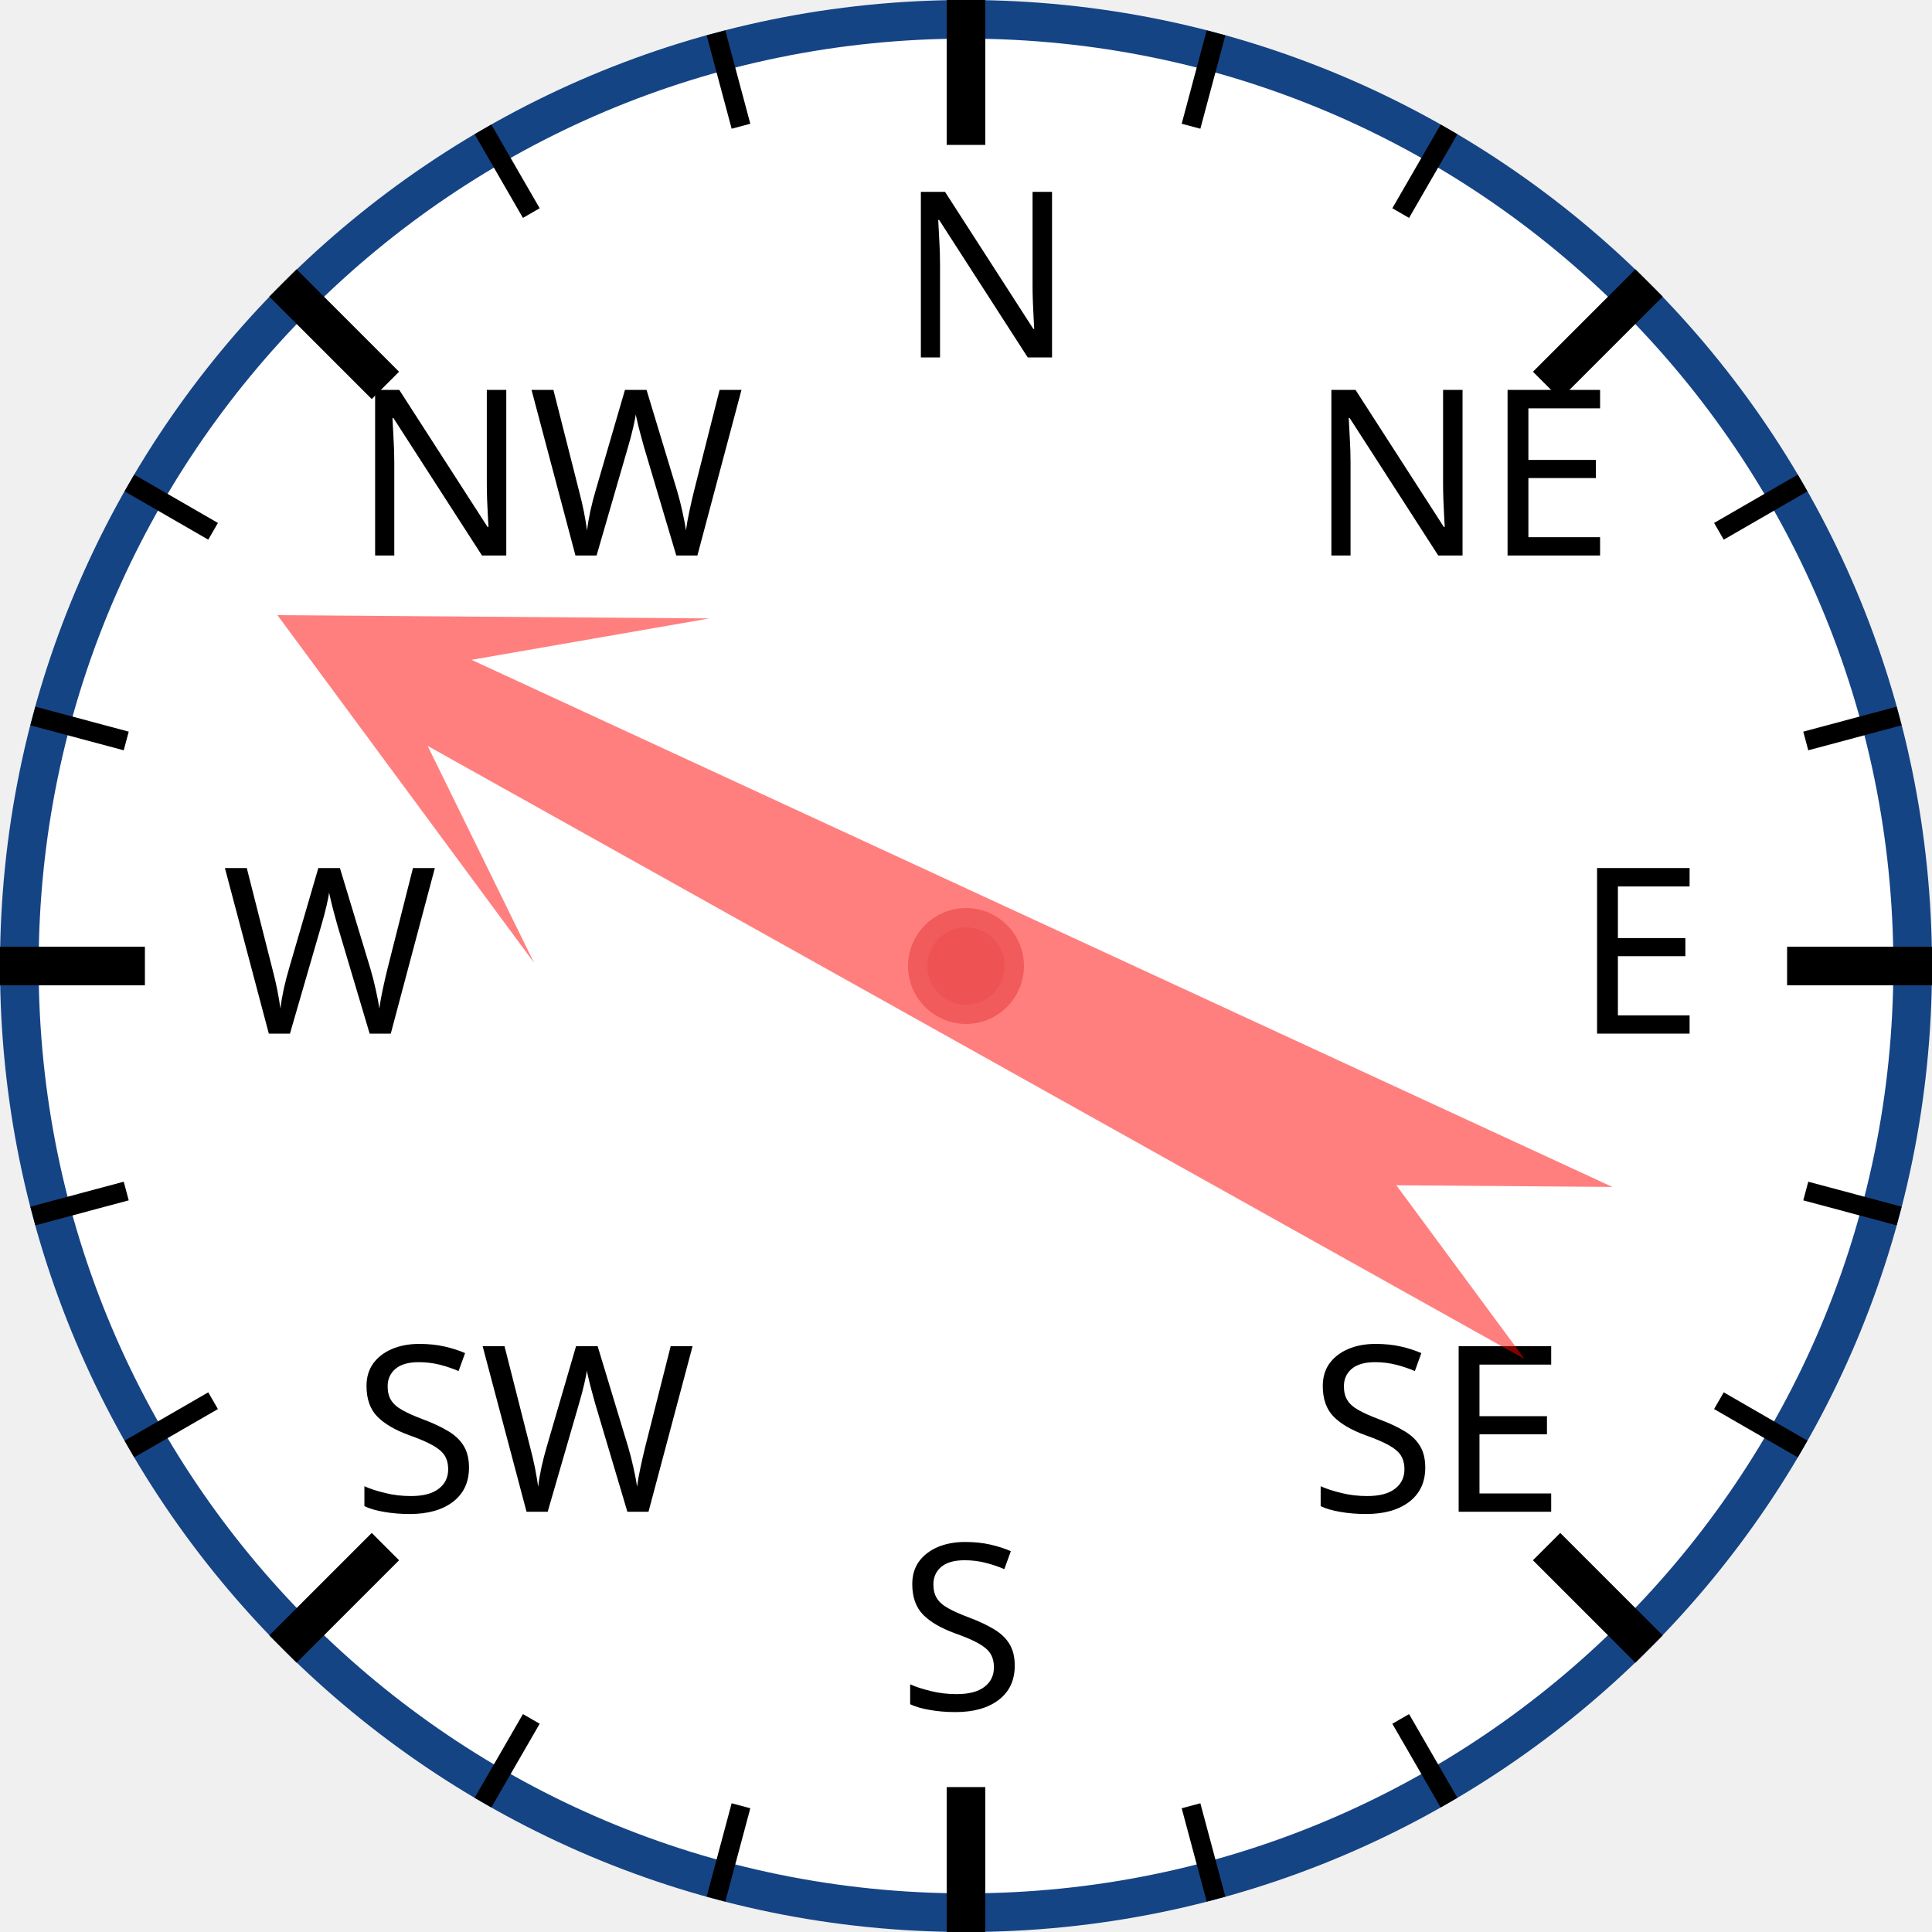
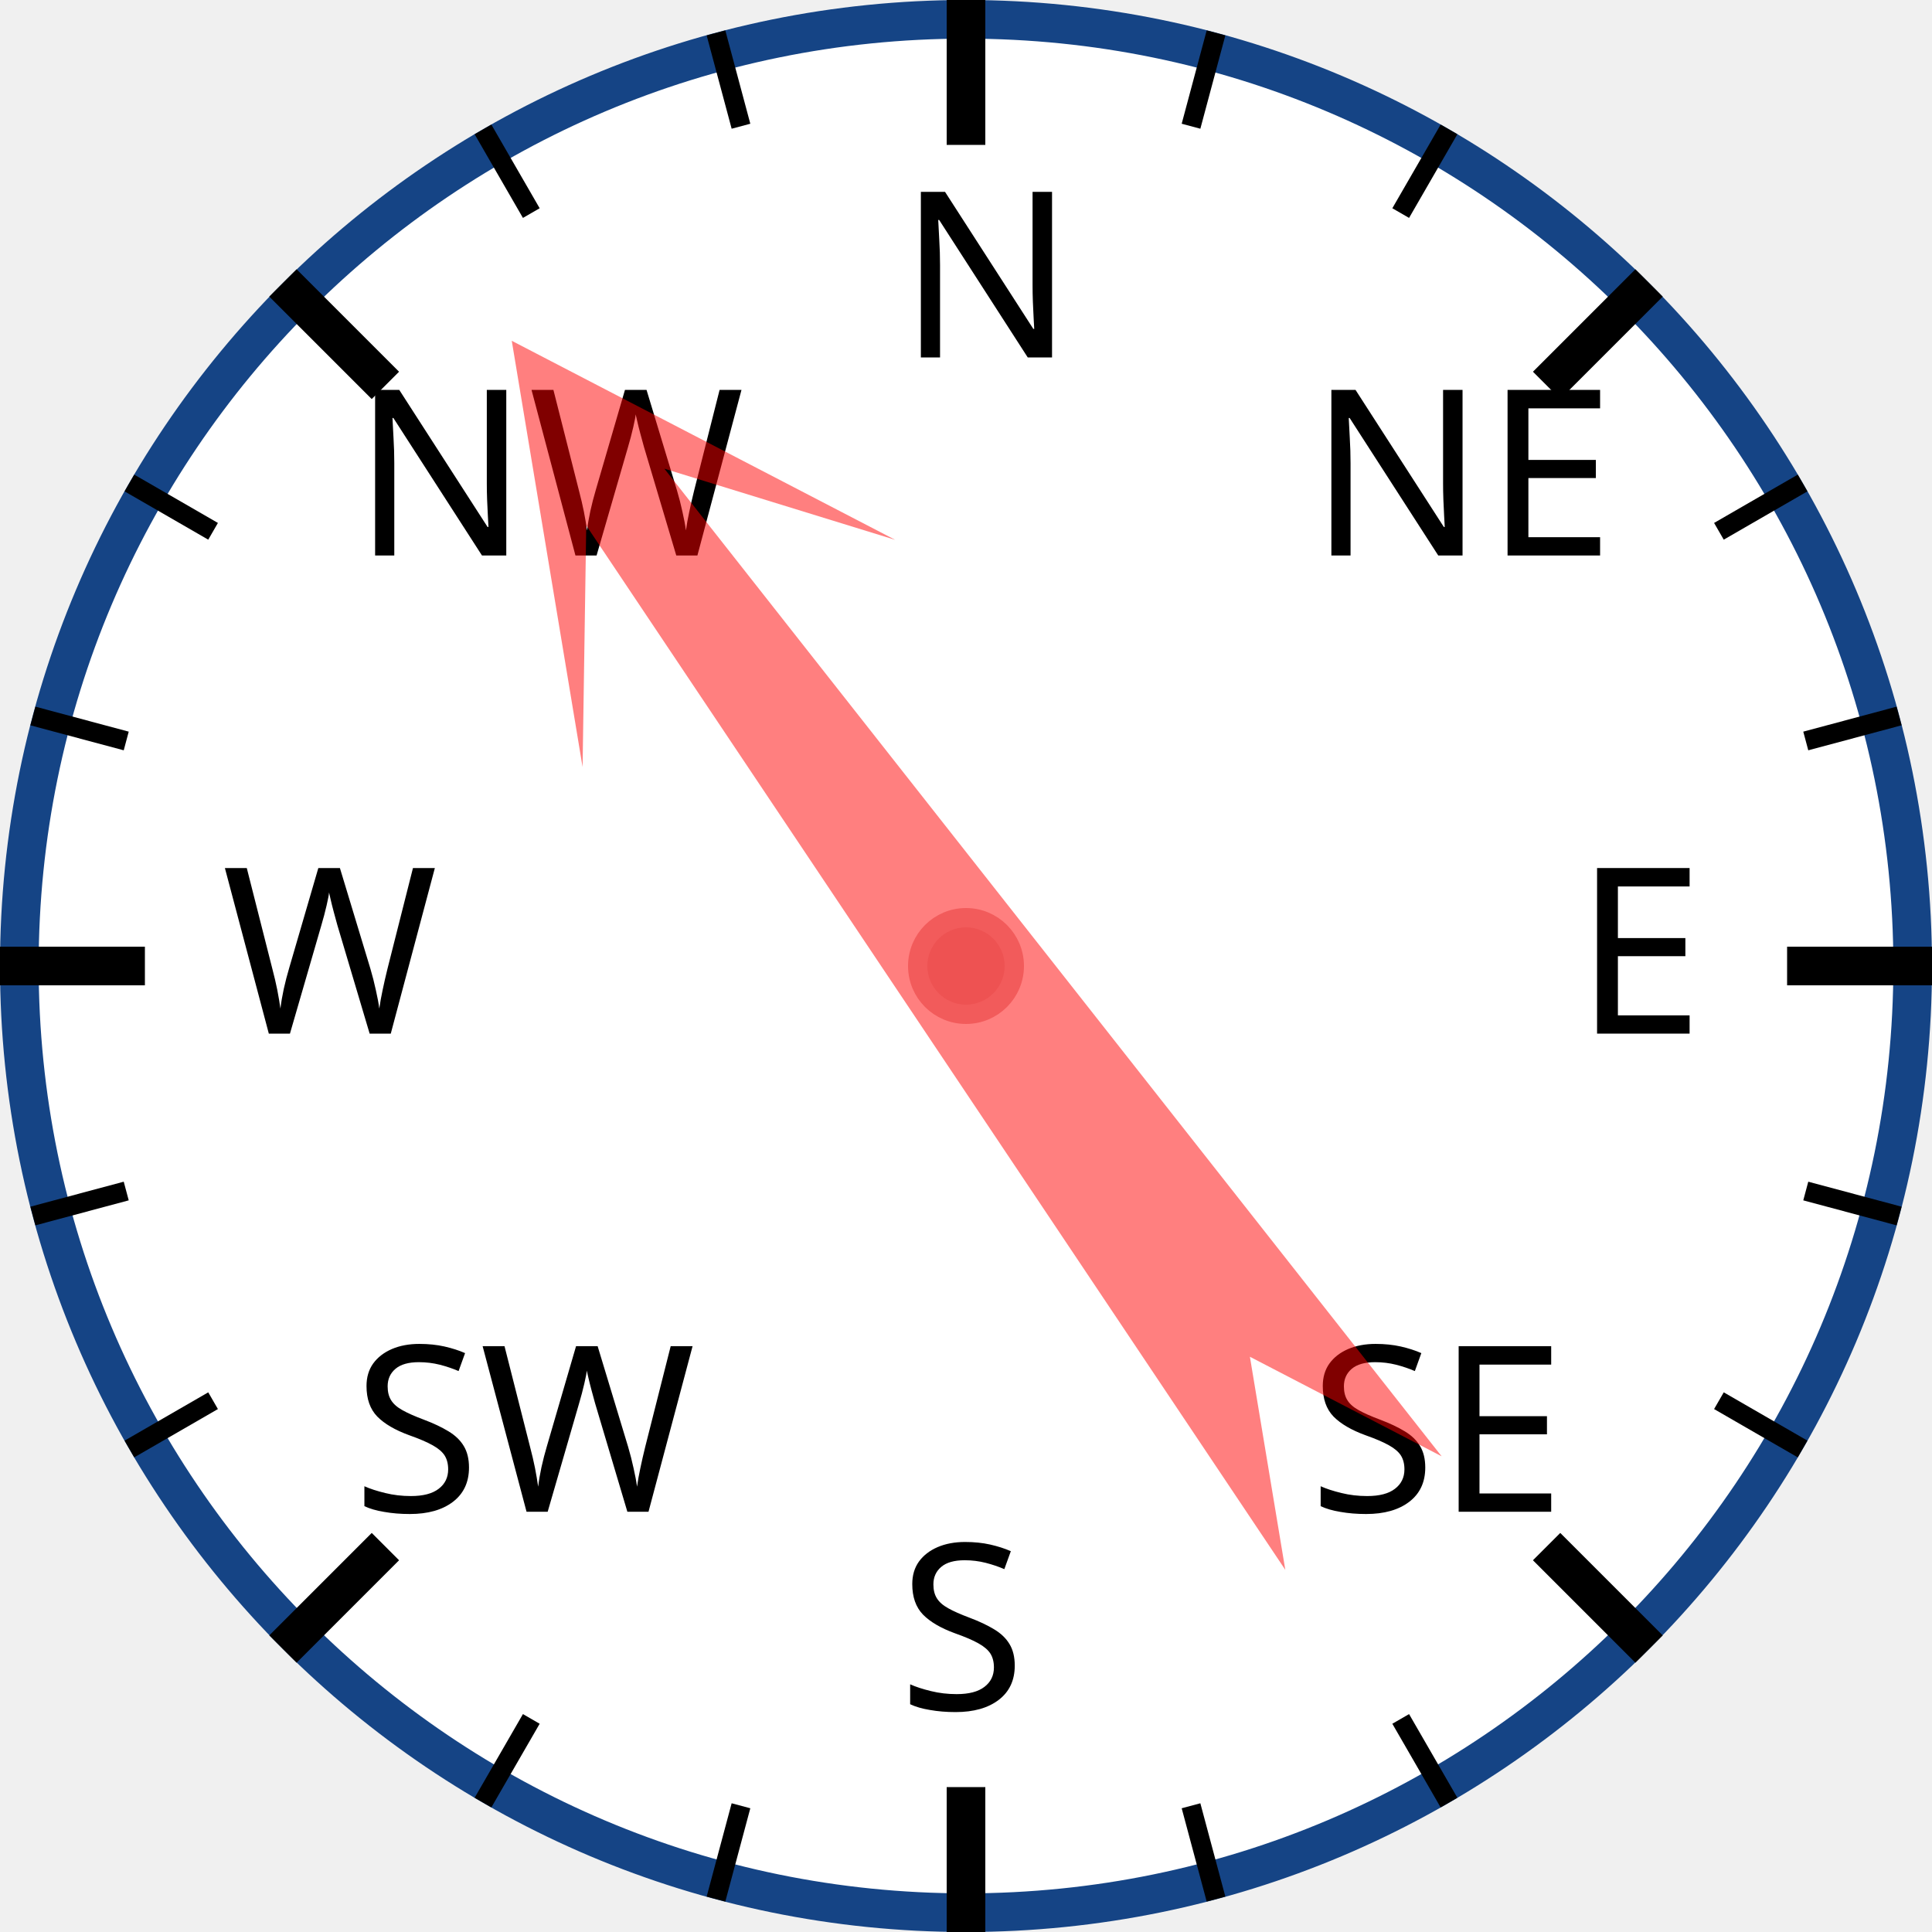
<svg xmlns="http://www.w3.org/2000/svg" width="120px" height="120px" viewBox="0 0 200 200">
  <circle cx="100" cy="100" r="98" style="fill: white; stroke: #154485; stroke-width: 4;" />
  <text x="93.0" y="37.0" style="font-family: sans-serif; font-size: 18pt;">N</text>
  <line x1="100.0" y1="0.0" x2="100.0" y2="15.0" style="stroke: black; stroke-width: 4;" />
  <line x1="74.118" y1="3.407" x2="76.706" y2="13.067" style="stroke: black; stroke-width: 2;" />
  <line x1="50" y1="13.397" x2="55" y2="22.058" style="stroke: black; stroke-width: 2;" />
  <text x="36.503" y="57.503" style="font-family: sans-serif; font-size: 18pt;">NW</text>
  <line x1="29.289" y1="29.289" x2="39.896" y2="39.896" style="stroke: black; stroke-width: 4;" />
  <line x1="13.397" y1="50" x2="22.058" y2="55" style="stroke: black; stroke-width: 2;" />
  <line x1="3.407" y1="74.118" x2="13.067" y2="76.706" style="stroke: black; stroke-width: 2;" />
  <text x="23.0" y="107.0" style="font-family: sans-serif; font-size: 18pt;">W</text>
  <line x1="0.0" y1="100.0" x2="15.0" y2="100.0" style="stroke: black; stroke-width: 4;" />
  <line x1="3.407" y1="125.882" x2="13.067" y2="123.294" style="stroke: black; stroke-width: 2;" />
  <line x1="13.397" y1="150" x2="22.058" y2="145" style="stroke: black; stroke-width: 2;" />
  <text x="36.503" y="156.497" style="font-family: sans-serif; font-size: 18pt;">SW</text>
  <line x1="29.289" y1="170.711" x2="39.896" y2="160.104" style="stroke: black; stroke-width: 4;" />
  <line x1="50" y1="186.603" x2="55" y2="177.942" style="stroke: black; stroke-width: 2;" />
  <line x1="74.118" y1="196.593" x2="76.706" y2="186.933" style="stroke: black; stroke-width: 2;" />
  <text x="93" y="177.0" style="font-family: sans-serif; font-size: 18pt;">S</text>
  <line x1="100" y1="200.0" x2="100" y2="185.0" style="stroke: black; stroke-width: 4;" />
  <line x1="125.882" y1="196.593" x2="123.294" y2="186.933" style="stroke: black; stroke-width: 2;" />
  <line x1="150.0" y1="186.603" x2="145.0" y2="177.942" style="stroke: black; stroke-width: 2;" />
  <text x="135.497" y="156.497" style="font-family: sans-serif; font-size: 18pt;">SE</text>
  <line x1="170.711" y1="170.711" x2="160.104" y2="160.104" style="stroke: black; stroke-width: 4;" />
  <line x1="186.603" y1="150" x2="177.942" y2="145" style="stroke: black; stroke-width: 2;" />
  <line x1="196.593" y1="125.882" x2="186.933" y2="123.294" style="stroke: black; stroke-width: 2;" />
  <text x="163.0" y="107" style="font-family: sans-serif; font-size: 18pt;">E</text>
  <line x1="200.0" y1="100" x2="185.0" y2="100" style="stroke: black; stroke-width: 4;" />
  <line x1="196.593" y1="74.118" x2="186.933" y2="76.706" style="stroke: black; stroke-width: 2;" />
  <line x1="186.603" y1="50" x2="177.942" y2="55" style="stroke: black; stroke-width: 2;" />
  <text x="135.497" y="57.503" style="font-family: sans-serif; font-size: 18pt;">NE</text>
  <line x1="170.711" y1="29.289" x2="160.104" y2="39.896" style="stroke: black; stroke-width: 4;" />
  <line x1="150" y1="13.397" x2="145" y2="22.058" style="stroke: black; stroke-width: 2;" />
  <line x1="125.882" y1="3.407" x2="123.294" y2="13.067" style="stroke: black; stroke-width: 2;" />
-   <polygon points="100 20 120 60 105 40 110 170 100 150 90 170 95 40 80 60" style="fill: red; fill-opacity: 0.5;" transform="rotate(297,100,100)" />
+   <polygon points="100 20 120 60 105 40 110 170 100 150 90 170 95 40 80 60" style="fill: red; fill-opacity: 0.5;" transform="rotate(324,100,100)" />
  <circle cx="100" cy="100" r="5" style="fill: #EE5252; stroke: #F25B5B; stroke-width: 2;" />
</svg>
